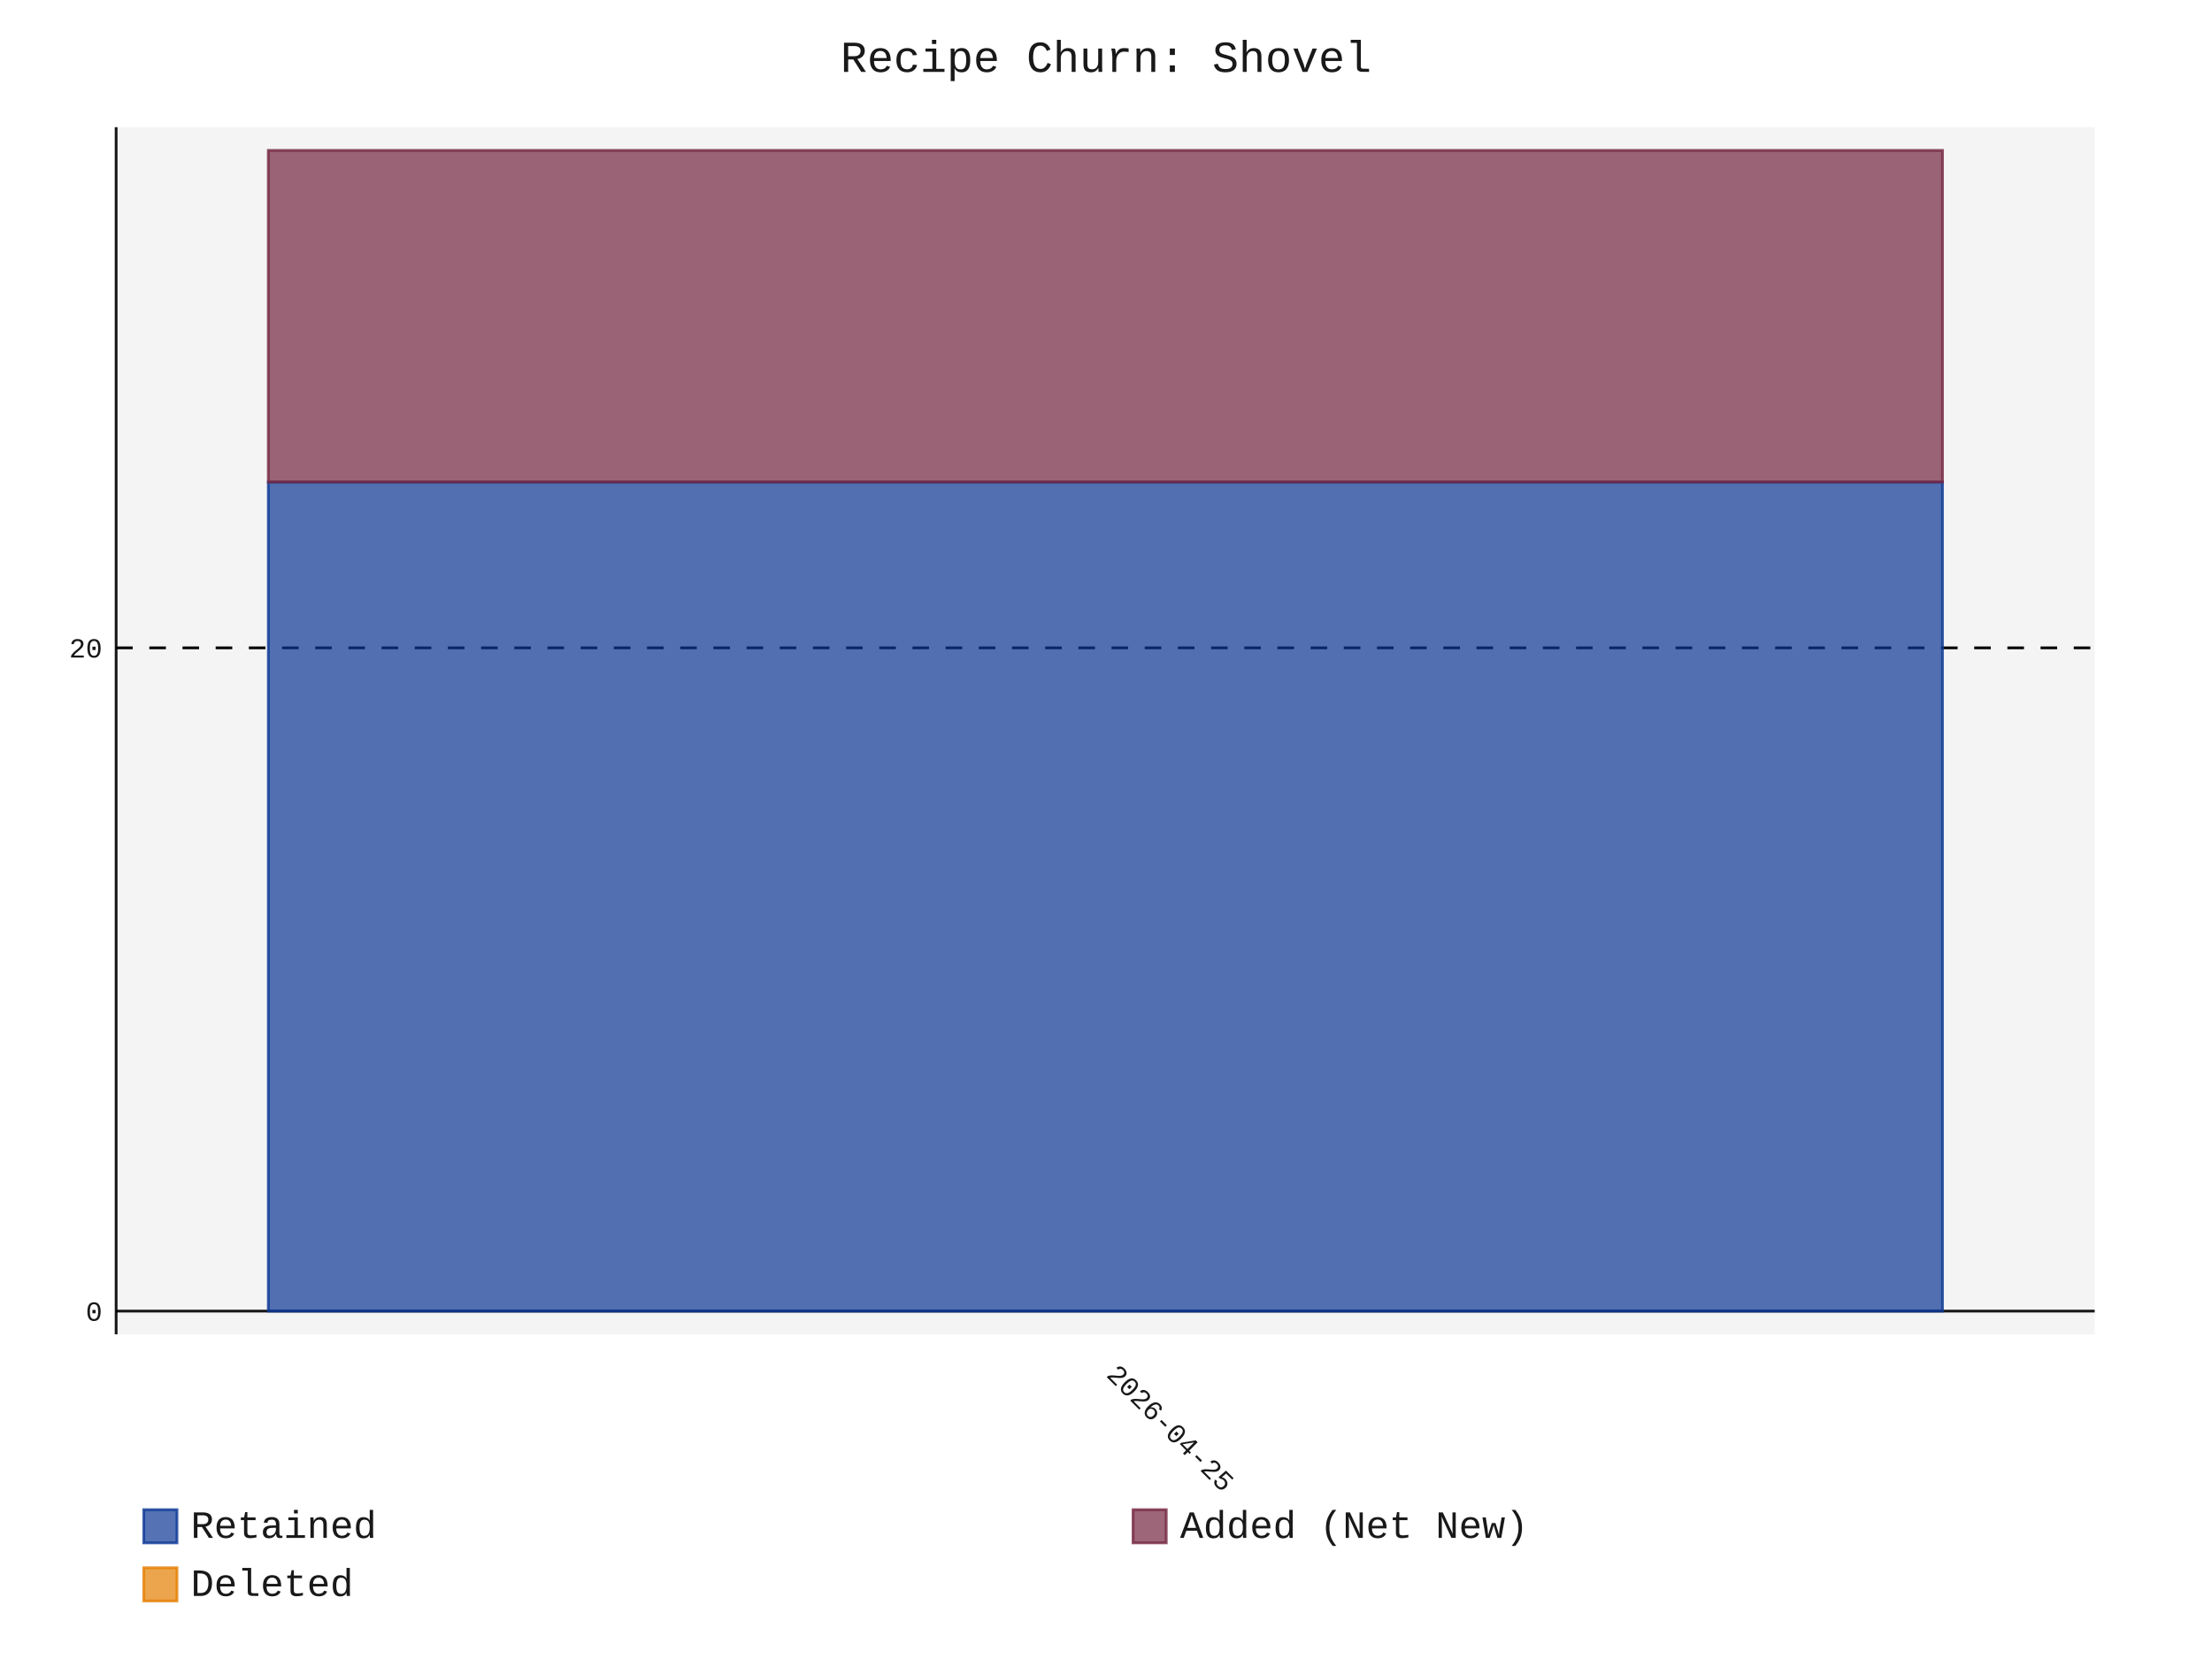
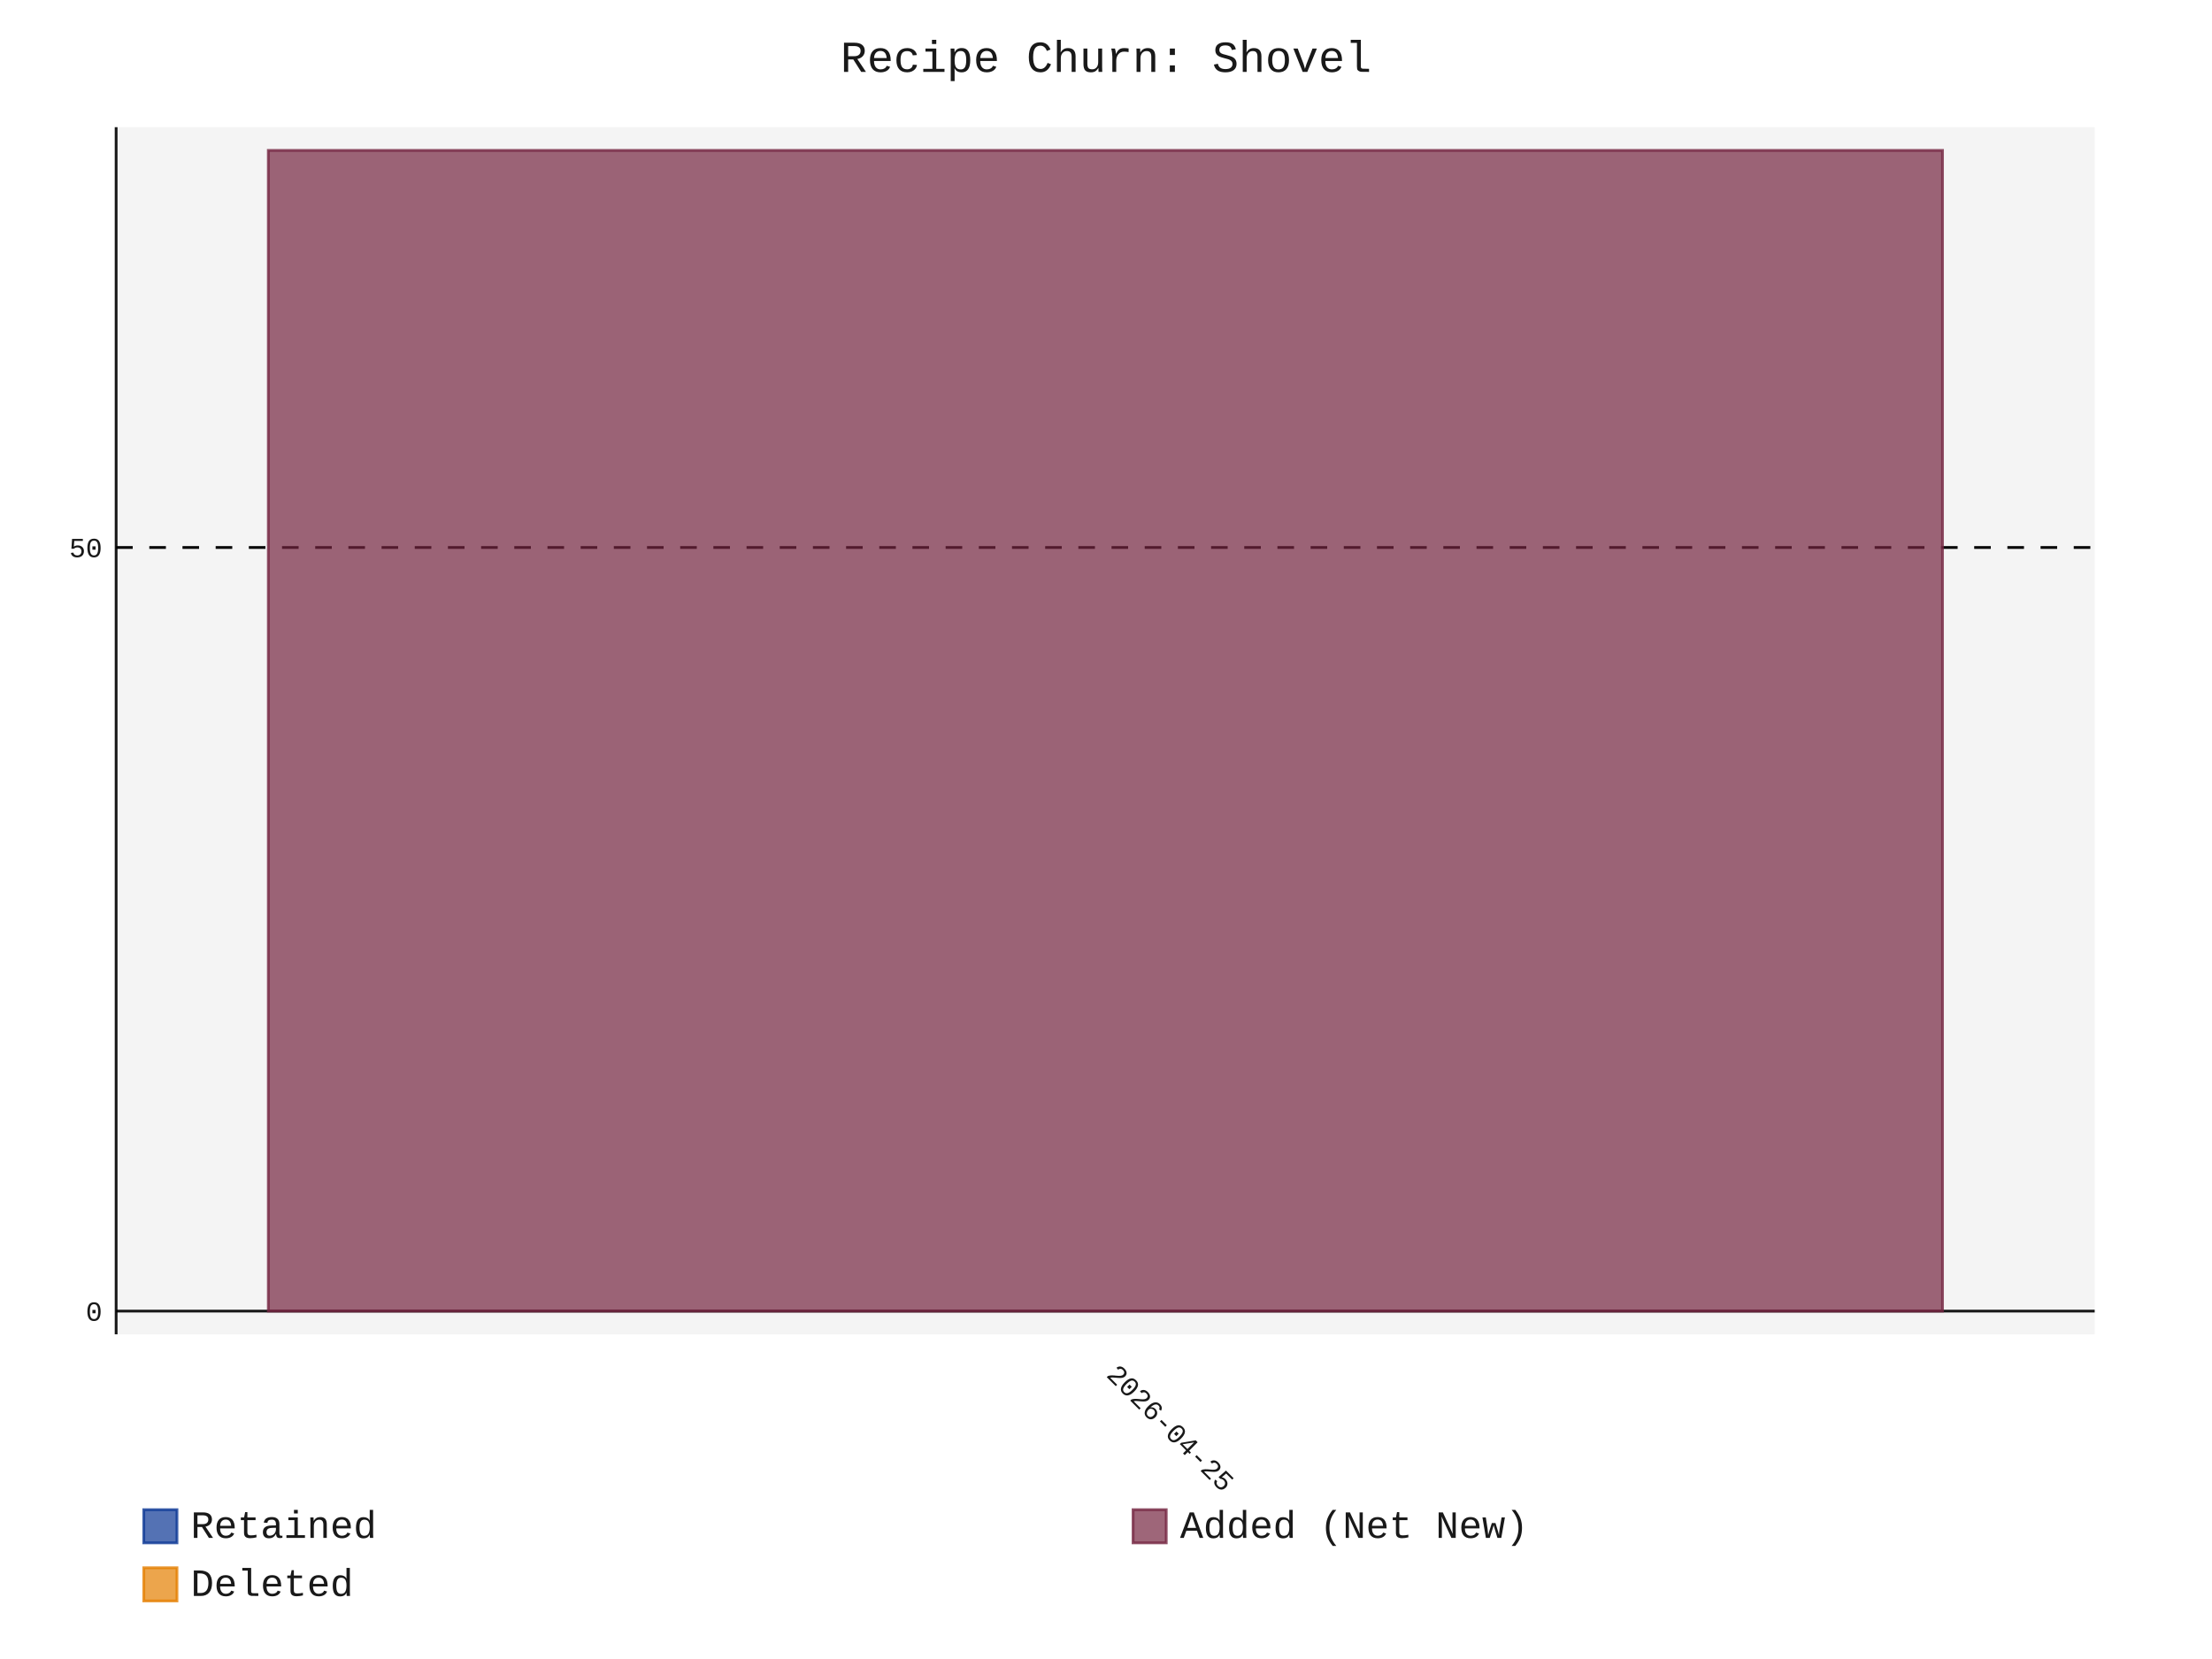
- <svg xmlns="http://www.w3.org/2000/svg" id="chart-c8f7928f-6986-48b2-8a57-e1a64353611f" class="pygal-chart" viewBox="0 0 800 600">
+ <svg xmlns="http://www.w3.org/2000/svg" id="chart-3189ee79-0103-4f3c-992b-6728ce68bdd7" class="pygal-chart" viewBox="0 0 800 600">
  <defs>
-     <style type="text/css">#chart-c8f7928f-6986-48b2-8a57-e1a64353611f{-webkit-user-select:none;-webkit-font-smoothing:antialiased;font-family:Consolas,"Liberation Mono",Menlo,Courier,monospace}#chart-c8f7928f-6986-48b2-8a57-e1a64353611f .title{font-family:Consolas,"Liberation Mono",Menlo,Courier,monospace;font-size:16px}#chart-c8f7928f-6986-48b2-8a57-e1a64353611f .legends .legend text{font-family:Consolas,"Liberation Mono",Menlo,Courier,monospace;font-size:14px}#chart-c8f7928f-6986-48b2-8a57-e1a64353611f .axis text{font-family:Consolas,"Liberation Mono",Menlo,Courier,monospace;font-size:10px}#chart-c8f7928f-6986-48b2-8a57-e1a64353611f .axis text.major{font-family:Consolas,"Liberation Mono",Menlo,Courier,monospace;font-size:10px}#chart-c8f7928f-6986-48b2-8a57-e1a64353611f .text-overlay text.value{font-family:Consolas,"Liberation Mono",Menlo,Courier,monospace;font-size:16px}#chart-c8f7928f-6986-48b2-8a57-e1a64353611f .text-overlay text.label{font-family:Consolas,"Liberation Mono",Menlo,Courier,monospace;font-size:10px}#chart-c8f7928f-6986-48b2-8a57-e1a64353611f .tooltip{font-family:Consolas,"Liberation Mono",Menlo,Courier,monospace;font-size:14px}#chart-c8f7928f-6986-48b2-8a57-e1a64353611f text.no_data{font-family:Consolas,"Liberation Mono",Menlo,Courier,monospace;font-size:64px}
- #chart-c8f7928f-6986-48b2-8a57-e1a64353611f{background-color:transparent}#chart-c8f7928f-6986-48b2-8a57-e1a64353611f path,#chart-c8f7928f-6986-48b2-8a57-e1a64353611f line,#chart-c8f7928f-6986-48b2-8a57-e1a64353611f rect,#chart-c8f7928f-6986-48b2-8a57-e1a64353611f circle{-webkit-transition:150ms;-moz-transition:150ms;transition:150ms}#chart-c8f7928f-6986-48b2-8a57-e1a64353611f .graph &gt; .background{fill:transparent}#chart-c8f7928f-6986-48b2-8a57-e1a64353611f .plot &gt; .background{fill:rgba(240,240,240,0.7)}#chart-c8f7928f-6986-48b2-8a57-e1a64353611f .graph{fill:rgba(0,0,0,0.9)}#chart-c8f7928f-6986-48b2-8a57-e1a64353611f text.no_data{fill:rgba(0,0,0,0.9)}#chart-c8f7928f-6986-48b2-8a57-e1a64353611f .title{fill:rgba(0,0,0,0.9)}#chart-c8f7928f-6986-48b2-8a57-e1a64353611f .legends .legend text{fill:rgba(0,0,0,0.9)}#chart-c8f7928f-6986-48b2-8a57-e1a64353611f .legends .legend:hover text{fill:rgba(0,0,0,0.9)}#chart-c8f7928f-6986-48b2-8a57-e1a64353611f .axis .line{stroke:rgba(0,0,0,0.9)}#chart-c8f7928f-6986-48b2-8a57-e1a64353611f .axis .guide.line{stroke:rgba(0,0,0,0.5)}#chart-c8f7928f-6986-48b2-8a57-e1a64353611f .axis .major.line{stroke:rgba(0,0,0,0.9)}#chart-c8f7928f-6986-48b2-8a57-e1a64353611f .axis text.major{fill:rgba(0,0,0,0.9)}#chart-c8f7928f-6986-48b2-8a57-e1a64353611f .axis.y .guides:hover .guide.line,#chart-c8f7928f-6986-48b2-8a57-e1a64353611f .line-graph .axis.x .guides:hover .guide.line,#chart-c8f7928f-6986-48b2-8a57-e1a64353611f .stackedline-graph .axis.x .guides:hover .guide.line,#chart-c8f7928f-6986-48b2-8a57-e1a64353611f .xy-graph .axis.x .guides:hover .guide.line{stroke:rgba(0,0,0,0.9)}#chart-c8f7928f-6986-48b2-8a57-e1a64353611f .axis .guides:hover text{fill:rgba(0,0,0,0.9)}#chart-c8f7928f-6986-48b2-8a57-e1a64353611f .reactive{fill-opacity:.7;stroke-opacity:.8;stroke-width:1}#chart-c8f7928f-6986-48b2-8a57-e1a64353611f .ci{stroke:rgba(0,0,0,0.9)}#chart-c8f7928f-6986-48b2-8a57-e1a64353611f .reactive.active,#chart-c8f7928f-6986-48b2-8a57-e1a64353611f .active .reactive{fill-opacity:.8;stroke-opacity:.9;stroke-width:4}#chart-c8f7928f-6986-48b2-8a57-e1a64353611f .ci .reactive.active{stroke-width:1.5}#chart-c8f7928f-6986-48b2-8a57-e1a64353611f .series text{fill:rgba(0,0,0,0.9)}#chart-c8f7928f-6986-48b2-8a57-e1a64353611f .tooltip rect{fill:rgba(240,240,240,0.7);stroke:rgba(0,0,0,0.9);-webkit-transition:opacity 150ms;-moz-transition:opacity 150ms;transition:opacity 150ms}#chart-c8f7928f-6986-48b2-8a57-e1a64353611f .tooltip .label{fill:rgba(0,0,0,0.9)}#chart-c8f7928f-6986-48b2-8a57-e1a64353611f .tooltip .label{fill:rgba(0,0,0,0.9)}#chart-c8f7928f-6986-48b2-8a57-e1a64353611f .tooltip .legend{font-size:.8em;fill:rgba(0,0,0,0.5)}#chart-c8f7928f-6986-48b2-8a57-e1a64353611f .tooltip .x_label{font-size:.6em;fill:rgba(0,0,0,0.9)}#chart-c8f7928f-6986-48b2-8a57-e1a64353611f .tooltip .xlink{font-size:.5em;text-decoration:underline}#chart-c8f7928f-6986-48b2-8a57-e1a64353611f .tooltip .value{font-size:1.5em}#chart-c8f7928f-6986-48b2-8a57-e1a64353611f .bound{font-size:.5em}#chart-c8f7928f-6986-48b2-8a57-e1a64353611f .max-value{font-size:.75em;fill:rgba(0,0,0,0.5)}#chart-c8f7928f-6986-48b2-8a57-e1a64353611f .map-element{fill:rgba(240,240,240,0.7);stroke:rgba(0,0,0,0.5) !important}#chart-c8f7928f-6986-48b2-8a57-e1a64353611f .map-element .reactive{fill-opacity:inherit;stroke-opacity:inherit}#chart-c8f7928f-6986-48b2-8a57-e1a64353611f .color-0,#chart-c8f7928f-6986-48b2-8a57-e1a64353611f .color-0 a:visited{stroke:rgb(12,55,149);fill:rgb(12,55,149)}#chart-c8f7928f-6986-48b2-8a57-e1a64353611f .color-1,#chart-c8f7928f-6986-48b2-8a57-e1a64353611f .color-1 a:visited{stroke:rgb(117,38,65);fill:rgb(117,38,65)}#chart-c8f7928f-6986-48b2-8a57-e1a64353611f .color-2,#chart-c8f7928f-6986-48b2-8a57-e1a64353611f .color-2 a:visited{stroke:rgb(228,127,0);fill:rgb(228,127,0)}#chart-c8f7928f-6986-48b2-8a57-e1a64353611f .text-overlay .color-0 text{fill:black}#chart-c8f7928f-6986-48b2-8a57-e1a64353611f .text-overlay .color-1 text{fill:black}#chart-c8f7928f-6986-48b2-8a57-e1a64353611f .text-overlay .color-2 text{fill:black}
- #chart-c8f7928f-6986-48b2-8a57-e1a64353611f text.no_data{text-anchor:middle}#chart-c8f7928f-6986-48b2-8a57-e1a64353611f .guide.line{fill:none}#chart-c8f7928f-6986-48b2-8a57-e1a64353611f .centered{text-anchor:middle}#chart-c8f7928f-6986-48b2-8a57-e1a64353611f .title{text-anchor:middle}#chart-c8f7928f-6986-48b2-8a57-e1a64353611f .legends .legend text{fill-opacity:1}#chart-c8f7928f-6986-48b2-8a57-e1a64353611f .axis.x text{text-anchor:middle}#chart-c8f7928f-6986-48b2-8a57-e1a64353611f .axis.x:not(.web) text[transform]{text-anchor:start}#chart-c8f7928f-6986-48b2-8a57-e1a64353611f .axis.x:not(.web) text[transform].backwards{text-anchor:end}#chart-c8f7928f-6986-48b2-8a57-e1a64353611f .axis.y text{text-anchor:end}#chart-c8f7928f-6986-48b2-8a57-e1a64353611f .axis.y text[transform].backwards{text-anchor:start}#chart-c8f7928f-6986-48b2-8a57-e1a64353611f .axis.y2 text{text-anchor:start}#chart-c8f7928f-6986-48b2-8a57-e1a64353611f .axis.y2 text[transform].backwards{text-anchor:end}#chart-c8f7928f-6986-48b2-8a57-e1a64353611f .axis .guide.line{stroke-dasharray:4,4;stroke:black}#chart-c8f7928f-6986-48b2-8a57-e1a64353611f .axis .major.guide.line{stroke-dasharray:6,6;stroke:black}#chart-c8f7928f-6986-48b2-8a57-e1a64353611f .horizontal .axis.y .guide.line,#chart-c8f7928f-6986-48b2-8a57-e1a64353611f .horizontal .axis.y2 .guide.line,#chart-c8f7928f-6986-48b2-8a57-e1a64353611f .vertical .axis.x .guide.line{opacity:0}#chart-c8f7928f-6986-48b2-8a57-e1a64353611f .horizontal .axis.always_show .guide.line,#chart-c8f7928f-6986-48b2-8a57-e1a64353611f .vertical .axis.always_show .guide.line{opacity:1 !important}#chart-c8f7928f-6986-48b2-8a57-e1a64353611f .axis.y .guides:hover .guide.line,#chart-c8f7928f-6986-48b2-8a57-e1a64353611f .axis.y2 .guides:hover .guide.line,#chart-c8f7928f-6986-48b2-8a57-e1a64353611f .axis.x .guides:hover .guide.line{opacity:1}#chart-c8f7928f-6986-48b2-8a57-e1a64353611f .axis .guides:hover text{opacity:1}#chart-c8f7928f-6986-48b2-8a57-e1a64353611f .nofill{fill:none}#chart-c8f7928f-6986-48b2-8a57-e1a64353611f .subtle-fill{fill-opacity:.2}#chart-c8f7928f-6986-48b2-8a57-e1a64353611f .dot{stroke-width:1px;fill-opacity:1;stroke-opacity:1}#chart-c8f7928f-6986-48b2-8a57-e1a64353611f .dot.active{stroke-width:5px}#chart-c8f7928f-6986-48b2-8a57-e1a64353611f .dot.negative{fill:transparent}#chart-c8f7928f-6986-48b2-8a57-e1a64353611f text,#chart-c8f7928f-6986-48b2-8a57-e1a64353611f tspan{stroke:none !important}#chart-c8f7928f-6986-48b2-8a57-e1a64353611f .series text.active{opacity:1}#chart-c8f7928f-6986-48b2-8a57-e1a64353611f .tooltip rect{fill-opacity:.95;stroke-width:.5}#chart-c8f7928f-6986-48b2-8a57-e1a64353611f .tooltip text{fill-opacity:1}#chart-c8f7928f-6986-48b2-8a57-e1a64353611f .showable{visibility:hidden}#chart-c8f7928f-6986-48b2-8a57-e1a64353611f .showable.shown{visibility:visible}#chart-c8f7928f-6986-48b2-8a57-e1a64353611f .gauge-background{fill:rgba(229,229,229,1);stroke:none}#chart-c8f7928f-6986-48b2-8a57-e1a64353611f .bg-lines{stroke:transparent;stroke-width:2px}</style>
+     <style type="text/css">#chart-3189ee79-0103-4f3c-992b-6728ce68bdd7{-webkit-user-select:none;-webkit-font-smoothing:antialiased;font-family:Consolas,"Liberation Mono",Menlo,Courier,monospace}#chart-3189ee79-0103-4f3c-992b-6728ce68bdd7 .title{font-family:Consolas,"Liberation Mono",Menlo,Courier,monospace;font-size:16px}#chart-3189ee79-0103-4f3c-992b-6728ce68bdd7 .legends .legend text{font-family:Consolas,"Liberation Mono",Menlo,Courier,monospace;font-size:14px}#chart-3189ee79-0103-4f3c-992b-6728ce68bdd7 .axis text{font-family:Consolas,"Liberation Mono",Menlo,Courier,monospace;font-size:10px}#chart-3189ee79-0103-4f3c-992b-6728ce68bdd7 .axis text.major{font-family:Consolas,"Liberation Mono",Menlo,Courier,monospace;font-size:10px}#chart-3189ee79-0103-4f3c-992b-6728ce68bdd7 .text-overlay text.value{font-family:Consolas,"Liberation Mono",Menlo,Courier,monospace;font-size:16px}#chart-3189ee79-0103-4f3c-992b-6728ce68bdd7 .text-overlay text.label{font-family:Consolas,"Liberation Mono",Menlo,Courier,monospace;font-size:10px}#chart-3189ee79-0103-4f3c-992b-6728ce68bdd7 .tooltip{font-family:Consolas,"Liberation Mono",Menlo,Courier,monospace;font-size:14px}#chart-3189ee79-0103-4f3c-992b-6728ce68bdd7 text.no_data{font-family:Consolas,"Liberation Mono",Menlo,Courier,monospace;font-size:64px}
+ #chart-3189ee79-0103-4f3c-992b-6728ce68bdd7{background-color:transparent}#chart-3189ee79-0103-4f3c-992b-6728ce68bdd7 path,#chart-3189ee79-0103-4f3c-992b-6728ce68bdd7 line,#chart-3189ee79-0103-4f3c-992b-6728ce68bdd7 rect,#chart-3189ee79-0103-4f3c-992b-6728ce68bdd7 circle{-webkit-transition:150ms;-moz-transition:150ms;transition:150ms}#chart-3189ee79-0103-4f3c-992b-6728ce68bdd7 .graph &gt; .background{fill:transparent}#chart-3189ee79-0103-4f3c-992b-6728ce68bdd7 .plot &gt; .background{fill:rgba(240,240,240,0.7)}#chart-3189ee79-0103-4f3c-992b-6728ce68bdd7 .graph{fill:rgba(0,0,0,0.9)}#chart-3189ee79-0103-4f3c-992b-6728ce68bdd7 text.no_data{fill:rgba(0,0,0,0.9)}#chart-3189ee79-0103-4f3c-992b-6728ce68bdd7 .title{fill:rgba(0,0,0,0.9)}#chart-3189ee79-0103-4f3c-992b-6728ce68bdd7 .legends .legend text{fill:rgba(0,0,0,0.9)}#chart-3189ee79-0103-4f3c-992b-6728ce68bdd7 .legends .legend:hover text{fill:rgba(0,0,0,0.9)}#chart-3189ee79-0103-4f3c-992b-6728ce68bdd7 .axis .line{stroke:rgba(0,0,0,0.9)}#chart-3189ee79-0103-4f3c-992b-6728ce68bdd7 .axis .guide.line{stroke:rgba(0,0,0,0.5)}#chart-3189ee79-0103-4f3c-992b-6728ce68bdd7 .axis .major.line{stroke:rgba(0,0,0,0.9)}#chart-3189ee79-0103-4f3c-992b-6728ce68bdd7 .axis text.major{fill:rgba(0,0,0,0.9)}#chart-3189ee79-0103-4f3c-992b-6728ce68bdd7 .axis.y .guides:hover .guide.line,#chart-3189ee79-0103-4f3c-992b-6728ce68bdd7 .line-graph .axis.x .guides:hover .guide.line,#chart-3189ee79-0103-4f3c-992b-6728ce68bdd7 .stackedline-graph .axis.x .guides:hover .guide.line,#chart-3189ee79-0103-4f3c-992b-6728ce68bdd7 .xy-graph .axis.x .guides:hover .guide.line{stroke:rgba(0,0,0,0.9)}#chart-3189ee79-0103-4f3c-992b-6728ce68bdd7 .axis .guides:hover text{fill:rgba(0,0,0,0.9)}#chart-3189ee79-0103-4f3c-992b-6728ce68bdd7 .reactive{fill-opacity:.7;stroke-opacity:.8;stroke-width:1}#chart-3189ee79-0103-4f3c-992b-6728ce68bdd7 .ci{stroke:rgba(0,0,0,0.9)}#chart-3189ee79-0103-4f3c-992b-6728ce68bdd7 .reactive.active,#chart-3189ee79-0103-4f3c-992b-6728ce68bdd7 .active .reactive{fill-opacity:.8;stroke-opacity:.9;stroke-width:4}#chart-3189ee79-0103-4f3c-992b-6728ce68bdd7 .ci .reactive.active{stroke-width:1.5}#chart-3189ee79-0103-4f3c-992b-6728ce68bdd7 .series text{fill:rgba(0,0,0,0.9)}#chart-3189ee79-0103-4f3c-992b-6728ce68bdd7 .tooltip rect{fill:rgba(240,240,240,0.7);stroke:rgba(0,0,0,0.9);-webkit-transition:opacity 150ms;-moz-transition:opacity 150ms;transition:opacity 150ms}#chart-3189ee79-0103-4f3c-992b-6728ce68bdd7 .tooltip .label{fill:rgba(0,0,0,0.9)}#chart-3189ee79-0103-4f3c-992b-6728ce68bdd7 .tooltip .label{fill:rgba(0,0,0,0.9)}#chart-3189ee79-0103-4f3c-992b-6728ce68bdd7 .tooltip .legend{font-size:.8em;fill:rgba(0,0,0,0.5)}#chart-3189ee79-0103-4f3c-992b-6728ce68bdd7 .tooltip .x_label{font-size:.6em;fill:rgba(0,0,0,0.9)}#chart-3189ee79-0103-4f3c-992b-6728ce68bdd7 .tooltip .xlink{font-size:.5em;text-decoration:underline}#chart-3189ee79-0103-4f3c-992b-6728ce68bdd7 .tooltip .value{font-size:1.5em}#chart-3189ee79-0103-4f3c-992b-6728ce68bdd7 .bound{font-size:.5em}#chart-3189ee79-0103-4f3c-992b-6728ce68bdd7 .max-value{font-size:.75em;fill:rgba(0,0,0,0.5)}#chart-3189ee79-0103-4f3c-992b-6728ce68bdd7 .map-element{fill:rgba(240,240,240,0.7);stroke:rgba(0,0,0,0.5) !important}#chart-3189ee79-0103-4f3c-992b-6728ce68bdd7 .map-element .reactive{fill-opacity:inherit;stroke-opacity:inherit}#chart-3189ee79-0103-4f3c-992b-6728ce68bdd7 .color-0,#chart-3189ee79-0103-4f3c-992b-6728ce68bdd7 .color-0 a:visited{stroke:rgb(12,55,149);fill:rgb(12,55,149)}#chart-3189ee79-0103-4f3c-992b-6728ce68bdd7 .color-1,#chart-3189ee79-0103-4f3c-992b-6728ce68bdd7 .color-1 a:visited{stroke:rgb(117,38,65);fill:rgb(117,38,65)}#chart-3189ee79-0103-4f3c-992b-6728ce68bdd7 .color-2,#chart-3189ee79-0103-4f3c-992b-6728ce68bdd7 .color-2 a:visited{stroke:rgb(228,127,0);fill:rgb(228,127,0)}#chart-3189ee79-0103-4f3c-992b-6728ce68bdd7 .text-overlay .color-0 text{fill:black}#chart-3189ee79-0103-4f3c-992b-6728ce68bdd7 .text-overlay .color-1 text{fill:black}#chart-3189ee79-0103-4f3c-992b-6728ce68bdd7 .text-overlay .color-2 text{fill:black}
+ #chart-3189ee79-0103-4f3c-992b-6728ce68bdd7 text.no_data{text-anchor:middle}#chart-3189ee79-0103-4f3c-992b-6728ce68bdd7 .guide.line{fill:none}#chart-3189ee79-0103-4f3c-992b-6728ce68bdd7 .centered{text-anchor:middle}#chart-3189ee79-0103-4f3c-992b-6728ce68bdd7 .title{text-anchor:middle}#chart-3189ee79-0103-4f3c-992b-6728ce68bdd7 .legends .legend text{fill-opacity:1}#chart-3189ee79-0103-4f3c-992b-6728ce68bdd7 .axis.x text{text-anchor:middle}#chart-3189ee79-0103-4f3c-992b-6728ce68bdd7 .axis.x:not(.web) text[transform]{text-anchor:start}#chart-3189ee79-0103-4f3c-992b-6728ce68bdd7 .axis.x:not(.web) text[transform].backwards{text-anchor:end}#chart-3189ee79-0103-4f3c-992b-6728ce68bdd7 .axis.y text{text-anchor:end}#chart-3189ee79-0103-4f3c-992b-6728ce68bdd7 .axis.y text[transform].backwards{text-anchor:start}#chart-3189ee79-0103-4f3c-992b-6728ce68bdd7 .axis.y2 text{text-anchor:start}#chart-3189ee79-0103-4f3c-992b-6728ce68bdd7 .axis.y2 text[transform].backwards{text-anchor:end}#chart-3189ee79-0103-4f3c-992b-6728ce68bdd7 .axis .guide.line{stroke-dasharray:4,4;stroke:black}#chart-3189ee79-0103-4f3c-992b-6728ce68bdd7 .axis .major.guide.line{stroke-dasharray:6,6;stroke:black}#chart-3189ee79-0103-4f3c-992b-6728ce68bdd7 .horizontal .axis.y .guide.line,#chart-3189ee79-0103-4f3c-992b-6728ce68bdd7 .horizontal .axis.y2 .guide.line,#chart-3189ee79-0103-4f3c-992b-6728ce68bdd7 .vertical .axis.x .guide.line{opacity:0}#chart-3189ee79-0103-4f3c-992b-6728ce68bdd7 .horizontal .axis.always_show .guide.line,#chart-3189ee79-0103-4f3c-992b-6728ce68bdd7 .vertical .axis.always_show .guide.line{opacity:1 !important}#chart-3189ee79-0103-4f3c-992b-6728ce68bdd7 .axis.y .guides:hover .guide.line,#chart-3189ee79-0103-4f3c-992b-6728ce68bdd7 .axis.y2 .guides:hover .guide.line,#chart-3189ee79-0103-4f3c-992b-6728ce68bdd7 .axis.x .guides:hover .guide.line{opacity:1}#chart-3189ee79-0103-4f3c-992b-6728ce68bdd7 .axis .guides:hover text{opacity:1}#chart-3189ee79-0103-4f3c-992b-6728ce68bdd7 .nofill{fill:none}#chart-3189ee79-0103-4f3c-992b-6728ce68bdd7 .subtle-fill{fill-opacity:.2}#chart-3189ee79-0103-4f3c-992b-6728ce68bdd7 .dot{stroke-width:1px;fill-opacity:1;stroke-opacity:1}#chart-3189ee79-0103-4f3c-992b-6728ce68bdd7 .dot.active{stroke-width:5px}#chart-3189ee79-0103-4f3c-992b-6728ce68bdd7 .dot.negative{fill:transparent}#chart-3189ee79-0103-4f3c-992b-6728ce68bdd7 text,#chart-3189ee79-0103-4f3c-992b-6728ce68bdd7 tspan{stroke:none !important}#chart-3189ee79-0103-4f3c-992b-6728ce68bdd7 .series text.active{opacity:1}#chart-3189ee79-0103-4f3c-992b-6728ce68bdd7 .tooltip rect{fill-opacity:.95;stroke-width:.5}#chart-3189ee79-0103-4f3c-992b-6728ce68bdd7 .tooltip text{fill-opacity:1}#chart-3189ee79-0103-4f3c-992b-6728ce68bdd7 .showable{visibility:hidden}#chart-3189ee79-0103-4f3c-992b-6728ce68bdd7 .showable.shown{visibility:visible}#chart-3189ee79-0103-4f3c-992b-6728ce68bdd7 .gauge-background{fill:rgba(229,229,229,1);stroke:none}#chart-3189ee79-0103-4f3c-992b-6728ce68bdd7 .bg-lines{stroke:transparent;stroke-width:2px}</style>
  </defs>
  <g class="graph stackedbar-graph vertical">
    <rect x="0" y="0" width="800" height="600" class="background" />
    <g transform="translate(42, 46)" class="plot">
      <rect x="0" y="0" width="715.574" height="436.574" class="background" />
      <g class="axis y always_show">
        <g class="guides">
          <path d="M0 428.178 h715.574" class="axis major line" />
          <text x="-5" y="431.678" class="major">0</text>
        </g>
        <g class="guides">
-           <path d="M0 188.302 h715.574" class="major guide line" />
-           <text x="-5" y="191.802" class="major">20</text>
+           <path d="M0 152.005 h715.574" class="major guide line" />
+           <text x="-5" y="155.505" class="major">50</text>
        </g>
      </g>
      <g class="axis x">
        <path d="M0 0 v436.574" class="line" />
        <g class="guides">
          <path d="M357.787 0 v436.574" class="guide line" />
          <text x="357.787" y="451.574" class="" transform="rotate(45 357.7868 451.5736)">2026-04-25</text>
        </g>
      </g>
      <g class="series serie-0 color-0">
        <g class="bars">
          <g class="bar">
-             <rect x="55.044" y="128.333" rx="0" ry="0" width="605.485" height="299.845" class="rect reactive tooltip-trigger" />
+             <rect x="55.044" y="428.178" rx="0" ry="0" width="605.485" height="0.0" class="rect reactive tooltip-trigger" />
          </g>
        </g>
      </g>
      <g class="series serie-1 color-1">
        <g class="bars">
          <g class="bar">
-             <rect x="55.044" y="8.396" rx="0" ry="0" width="605.485" height="119.938" class="rect reactive tooltip-trigger" />
+             <rect x="55.044" y="8.396" rx="0" ry="0" width="605.485" height="419.782" class="rect reactive tooltip-trigger" />
          </g>
        </g>
      </g>
      <g class="series serie-2 color-2">
        <g class="bars">
          <g class="bar">
            <rect x="55.044" y="8.396" rx="0" ry="0" width="605.485" height="0.0" class="rect reactive tooltip-trigger" />
          </g>
        </g>
      </g>
    </g>
    <g class="titles">
      <text x="400.0" y="26" class="title plot_title">Recipe Churn: Shovel</text>
    </g>
    <g transform="translate(42, 46)" class="plot overlay">
      <g class="series serie-0 color-0" />
      <g class="series serie-1 color-1" />
      <g class="series serie-2 color-2" />
    </g>
    <g transform="translate(42, 46)" class="plot text-overlay">
      <g class="series serie-0 color-0" />
      <g class="series serie-1 color-1" />
      <g class="series serie-2 color-2" />
    </g>
    <g transform="translate(42, 46)" class="plot tooltip-overlay">
      <g transform="translate(0 0)" style="opacity: 0" class="tooltip">
        <rect rx="0" ry="0" width="0" height="0" class="tooltip-box" />
        <g class="text" />
      </g>
    </g>
    <g transform="translate(52, 545)" class="legends">
      <g id="activate-serie-0" class="legend reactive activate-serie">
        <rect x="0.0" y="1.0" width="12" height="12" class="color-0 reactive" />
        <text x="17.0" y="11.2">Retained</text>
      </g>
      <g id="activate-serie-1" class="legend reactive activate-serie">
        <rect x="357.787" y="1.0" width="12" height="12" class="color-1 reactive" />
        <text x="374.787" y="11.2">Added (Net New)</text>
      </g>
      <g id="activate-serie-2" class="legend reactive activate-serie">
        <rect x="0.0" y="22.0" width="12" height="12" class="color-2 reactive" />
        <text x="17.0" y="32.2">Deleted</text>
      </g>
    </g>
  </g>
</svg>
